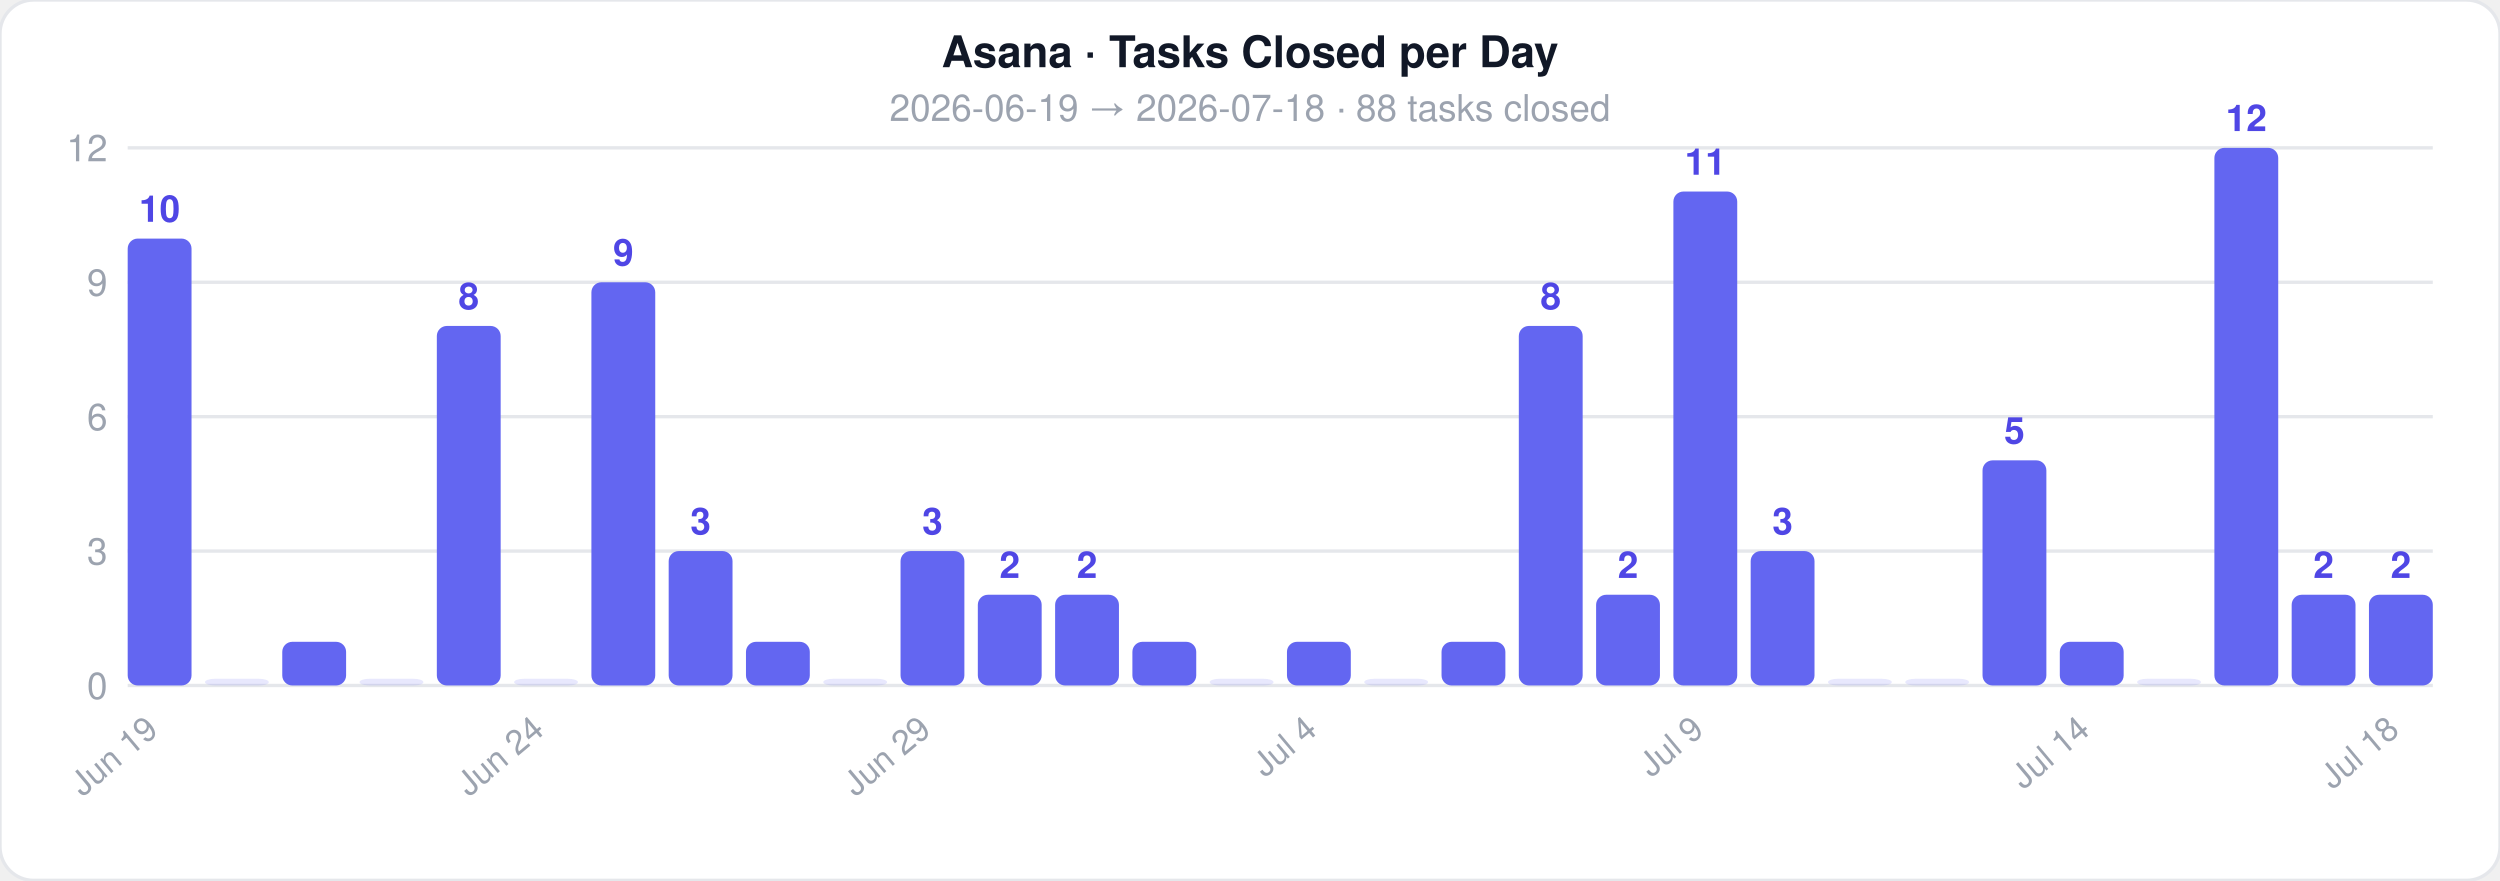
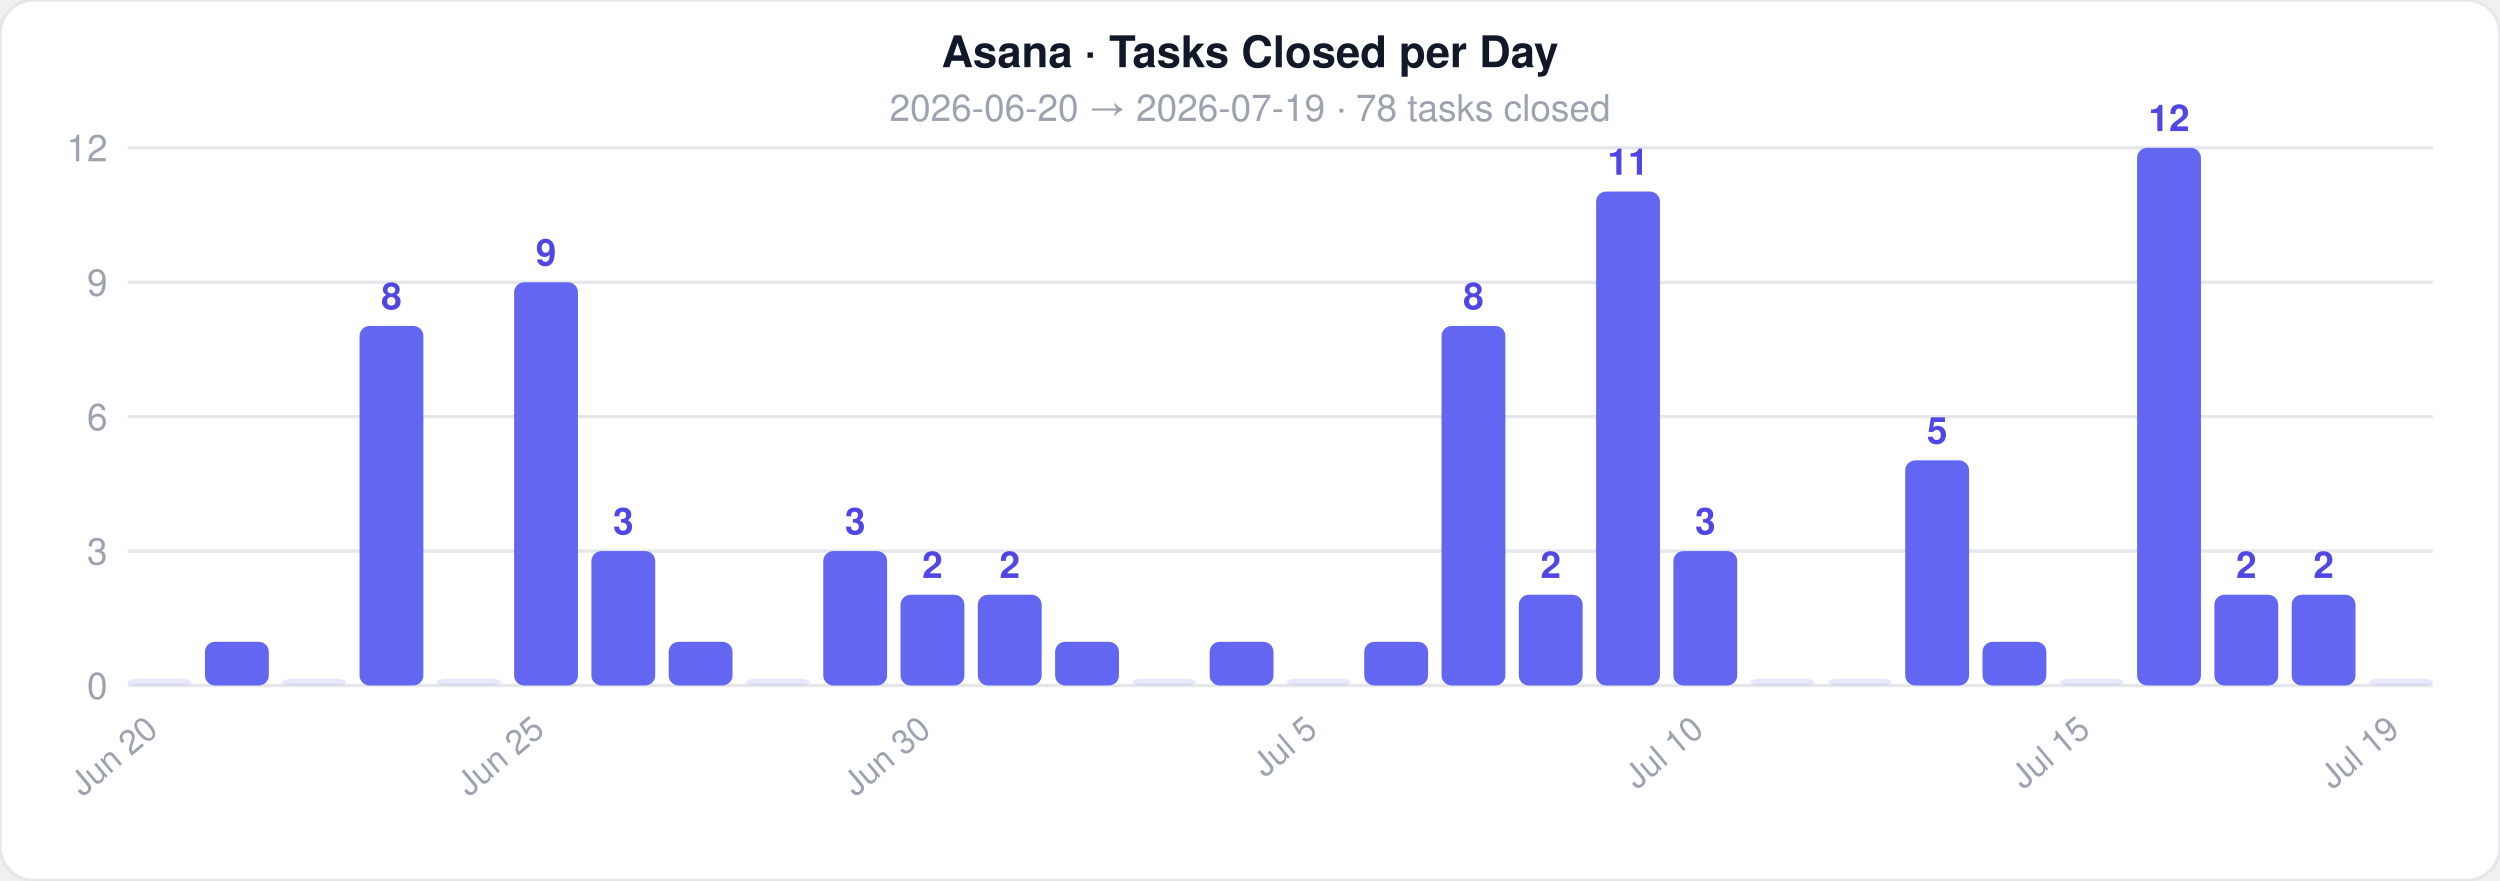
<svg xmlns="http://www.w3.org/2000/svg" width="744" height="262">
  <style>text { font-family: -apple-system, BlinkMacSystemFont, 'Segoe UI', Helvetica, Arial, sans-serif; }</style>
  <rect width="744" height="262" rx="10" fill="#ffffff" stroke="#e5e7eb" stroke-width="1" />
  <text x="372" y="20" text-anchor="middle" font-size="13" font-weight="700" fill="#111827">Asana · Tasks Closed per Day</text>
-   <text x="372" y="36" text-anchor="middle" font-size="11" fill="#9ca3af">2026-06-19  →  2026-07-18  ·  88 tasks closed</text>
+   <text x="372" y="36" text-anchor="middle" font-size="11" fill="#9ca3af">2026-06-20  →  2026-07-19  ·  78 tasks closed</text>
  <line x1="38" y1="204" x2="724" y2="204" stroke="#e5e7eb" stroke-width="1" />
  <text x="32" y="208" text-anchor="end" font-size="11" fill="#9ca3af">0</text>
  <line x1="38" y1="164" x2="724" y2="164" stroke="#e5e7eb" stroke-width="1" />
  <text x="32" y="168" text-anchor="end" font-size="11" fill="#9ca3af">3</text>
  <line x1="38" y1="124" x2="724" y2="124" stroke="#e5e7eb" stroke-width="1" />
  <text x="32" y="128" text-anchor="end" font-size="11" fill="#9ca3af">6</text>
  <line x1="38" y1="84" x2="724" y2="84" stroke="#e5e7eb" stroke-width="1" />
  <text x="32" y="88" text-anchor="end" font-size="11" fill="#9ca3af">9</text>
  <line x1="38" y1="44" x2="724" y2="44" stroke="#e5e7eb" stroke-width="1" />
  <text x="32" y="48" text-anchor="end" font-size="11" fill="#9ca3af">12</text>
-   <rect x="38" y="71" width="19" height="133" rx="3" fill="#6366f1" opacity="1" />
-   <text x="47.5" y="66" text-anchor="middle" font-size="11" fill="#4f46e5" font-weight="600">10</text>
-   <text x="47.5" y="218" text-anchor="end" font-size="10" fill="#9ca3af" transform="rotate(-40 47.5 218)">Jun 19</text>
-   <rect x="61" y="202" width="19" height="2" rx="3" fill="#6366f1" opacity="0.15" />
-   <rect x="84" y="191" width="19" height="13" rx="3" fill="#6366f1" opacity="1" />
-   <rect x="107" y="202" width="19" height="2" rx="3" fill="#6366f1" opacity="0.15" />
-   <rect x="130" y="97" width="19" height="107" rx="3" fill="#6366f1" opacity="1" />
-   <text x="139.5" y="92" text-anchor="middle" font-size="11" fill="#4f46e5" font-weight="600">8</text>
-   <rect x="153" y="202" width="19" height="2" rx="3" fill="#6366f1" opacity="0.15" />
-   <text x="162.5" y="218" text-anchor="end" font-size="10" fill="#9ca3af" transform="rotate(-40 162.5 218)">Jun 24</text>
-   <rect x="176" y="84" width="19" height="120" rx="3" fill="#6366f1" opacity="1" />
-   <text x="185.5" y="79" text-anchor="middle" font-size="11" fill="#4f46e5" font-weight="600">9</text>
-   <rect x="199" y="164" width="19" height="40" rx="3" fill="#6366f1" opacity="1" />
-   <text x="208.5" y="159" text-anchor="middle" font-size="11" fill="#4f46e5" font-weight="600">3</text>
-   <rect x="222" y="191" width="19" height="13" rx="3" fill="#6366f1" opacity="1" />
-   <rect x="245" y="202" width="19" height="2" rx="3" fill="#6366f1" opacity="0.15" />
-   <rect x="268" y="164" width="19" height="40" rx="3" fill="#6366f1" opacity="1" />
-   <text x="277.5" y="159" text-anchor="middle" font-size="11" fill="#4f46e5" font-weight="600">3</text>
-   <text x="277.5" y="218" text-anchor="end" font-size="10" fill="#9ca3af" transform="rotate(-40 277.5 218)">Jun 29</text>
+   <rect x="38" y="202" width="19" height="2" rx="3" fill="#6366f1" opacity="0.15" />
+   <text x="47.5" y="218" text-anchor="end" font-size="10" fill="#9ca3af" transform="rotate(-40 47.5 218)">Jun 20</text>
+   <rect x="61" y="191" width="19" height="13" rx="3" fill="#6366f1" opacity="1" />
+   <rect x="84" y="202" width="19" height="2" rx="3" fill="#6366f1" opacity="0.15" />
+   <rect x="107" y="97" width="19" height="107" rx="3" fill="#6366f1" opacity="1" />
+   <text x="116.5" y="92" text-anchor="middle" font-size="11" fill="#4f46e5" font-weight="600">8</text>
+   <rect x="130" y="202" width="19" height="2" rx="3" fill="#6366f1" opacity="0.15" />
+   <rect x="153" y="84" width="19" height="120" rx="3" fill="#6366f1" opacity="1" />
+   <text x="162.5" y="79" text-anchor="middle" font-size="11" fill="#4f46e5" font-weight="600">9</text>
+   <text x="162.5" y="218" text-anchor="end" font-size="10" fill="#9ca3af" transform="rotate(-40 162.5 218)">Jun 25</text>
+   <rect x="176" y="164" width="19" height="40" rx="3" fill="#6366f1" opacity="1" />
+   <text x="185.5" y="159" text-anchor="middle" font-size="11" fill="#4f46e5" font-weight="600">3</text>
+   <rect x="199" y="191" width="19" height="13" rx="3" fill="#6366f1" opacity="1" />
+   <rect x="222" y="202" width="19" height="2" rx="3" fill="#6366f1" opacity="0.15" />
+   <rect x="245" y="164" width="19" height="40" rx="3" fill="#6366f1" opacity="1" />
+   <text x="254.5" y="159" text-anchor="middle" font-size="11" fill="#4f46e5" font-weight="600">3</text>
+   <rect x="268" y="177" width="19" height="27" rx="3" fill="#6366f1" opacity="1" />
+   <text x="277.5" y="172" text-anchor="middle" font-size="11" fill="#4f46e5" font-weight="600">2</text>
+   <text x="277.5" y="218" text-anchor="end" font-size="10" fill="#9ca3af" transform="rotate(-40 277.5 218)">Jun 30</text>
  <rect x="291" y="177" width="19" height="27" rx="3" fill="#6366f1" opacity="1" />
  <text x="300.5" y="172" text-anchor="middle" font-size="11" fill="#4f46e5" font-weight="600">2</text>
-   <rect x="314" y="177" width="19" height="27" rx="3" fill="#6366f1" opacity="1" />
-   <text x="323.5" y="172" text-anchor="middle" font-size="11" fill="#4f46e5" font-weight="600">2</text>
-   <rect x="337" y="191" width="19" height="13" rx="3" fill="#6366f1" opacity="1" />
-   <rect x="360" y="202" width="19" height="2" rx="3" fill="#6366f1" opacity="0.15" />
-   <rect x="383" y="191" width="19" height="13" rx="3" fill="#6366f1" opacity="1" />
-   <text x="392.5" y="218" text-anchor="end" font-size="10" fill="#9ca3af" transform="rotate(-40 392.5 218)">Jul 4</text>
-   <rect x="406" y="202" width="19" height="2" rx="3" fill="#6366f1" opacity="0.15" />
-   <rect x="429" y="191" width="19" height="13" rx="3" fill="#6366f1" opacity="1" />
-   <rect x="452" y="97" width="19" height="107" rx="3" fill="#6366f1" opacity="1" />
-   <text x="461.5" y="92" text-anchor="middle" font-size="11" fill="#4f46e5" font-weight="600">8</text>
-   <rect x="475" y="177" width="19" height="27" rx="3" fill="#6366f1" opacity="1" />
-   <text x="484.5" y="172" text-anchor="middle" font-size="11" fill="#4f46e5" font-weight="600">2</text>
-   <rect x="498" y="57" width="19" height="147" rx="3" fill="#6366f1" opacity="1" />
-   <text x="507.5" y="52" text-anchor="middle" font-size="11" fill="#4f46e5" font-weight="600">11</text>
-   <text x="507.5" y="218" text-anchor="end" font-size="10" fill="#9ca3af" transform="rotate(-40 507.5 218)">Jul 9</text>
-   <rect x="521" y="164" width="19" height="40" rx="3" fill="#6366f1" opacity="1" />
-   <text x="530.5" y="159" text-anchor="middle" font-size="11" fill="#4f46e5" font-weight="600">3</text>
+   <rect x="314" y="191" width="19" height="13" rx="3" fill="#6366f1" opacity="1" />
+   <rect x="337" y="202" width="19" height="2" rx="3" fill="#6366f1" opacity="0.15" />
+   <rect x="360" y="191" width="19" height="13" rx="3" fill="#6366f1" opacity="1" />
+   <rect x="383" y="202" width="19" height="2" rx="3" fill="#6366f1" opacity="0.15" />
+   <text x="392.5" y="218" text-anchor="end" font-size="10" fill="#9ca3af" transform="rotate(-40 392.5 218)">Jul 5</text>
+   <rect x="406" y="191" width="19" height="13" rx="3" fill="#6366f1" opacity="1" />
+   <rect x="429" y="97" width="19" height="107" rx="3" fill="#6366f1" opacity="1" />
+   <text x="438.5" y="92" text-anchor="middle" font-size="11" fill="#4f46e5" font-weight="600">8</text>
+   <rect x="452" y="177" width="19" height="27" rx="3" fill="#6366f1" opacity="1" />
+   <text x="461.5" y="172" text-anchor="middle" font-size="11" fill="#4f46e5" font-weight="600">2</text>
+   <rect x="475" y="57" width="19" height="147" rx="3" fill="#6366f1" opacity="1" />
+   <text x="484.5" y="52" text-anchor="middle" font-size="11" fill="#4f46e5" font-weight="600">11</text>
+   <rect x="498" y="164" width="19" height="40" rx="3" fill="#6366f1" opacity="1" />
+   <text x="507.5" y="159" text-anchor="middle" font-size="11" fill="#4f46e5" font-weight="600">3</text>
+   <text x="507.5" y="218" text-anchor="end" font-size="10" fill="#9ca3af" transform="rotate(-40 507.5 218)">Jul 10</text>
+   <rect x="521" y="202" width="19" height="2" rx="3" fill="#6366f1" opacity="0.15" />
  <rect x="544" y="202" width="19" height="2" rx="3" fill="#6366f1" opacity="0.15" />
-   <rect x="567" y="202" width="19" height="2" rx="3" fill="#6366f1" opacity="0.15" />
-   <rect x="590" y="137" width="19" height="67" rx="3" fill="#6366f1" opacity="1" />
-   <text x="599.5" y="132" text-anchor="middle" font-size="11" fill="#4f46e5" font-weight="600">5</text>
-   <rect x="613" y="191" width="19" height="13" rx="3" fill="#6366f1" opacity="1" />
-   <text x="622.5" y="218" text-anchor="end" font-size="10" fill="#9ca3af" transform="rotate(-40 622.5 218)">Jul 14</text>
-   <rect x="636" y="202" width="19" height="2" rx="3" fill="#6366f1" opacity="0.15" />
-   <rect x="659" y="44" width="19" height="160" rx="3" fill="#6366f1" opacity="1" />
-   <text x="668.5" y="39" text-anchor="middle" font-size="11" fill="#4f46e5" font-weight="600">12</text>
+   <rect x="567" y="137" width="19" height="67" rx="3" fill="#6366f1" opacity="1" />
+   <text x="576.5" y="132" text-anchor="middle" font-size="11" fill="#4f46e5" font-weight="600">5</text>
+   <rect x="590" y="191" width="19" height="13" rx="3" fill="#6366f1" opacity="1" />
+   <rect x="613" y="202" width="19" height="2" rx="3" fill="#6366f1" opacity="0.15" />
+   <text x="622.5" y="218" text-anchor="end" font-size="10" fill="#9ca3af" transform="rotate(-40 622.5 218)">Jul 15</text>
+   <rect x="636" y="44" width="19" height="160" rx="3" fill="#6366f1" opacity="1" />
+   <text x="645.5" y="39" text-anchor="middle" font-size="11" fill="#4f46e5" font-weight="600">12</text>
+   <rect x="659" y="177" width="19" height="27" rx="3" fill="#6366f1" opacity="1" />
+   <text x="668.5" y="172" text-anchor="middle" font-size="11" fill="#4f46e5" font-weight="600">2</text>
  <rect x="682" y="177" width="19" height="27" rx="3" fill="#6366f1" opacity="1" />
  <text x="691.5" y="172" text-anchor="middle" font-size="11" fill="#4f46e5" font-weight="600">2</text>
-   <rect x="705" y="177" width="19" height="27" rx="3" fill="#6366f1" opacity="1" />
-   <text x="714.5" y="172" text-anchor="middle" font-size="11" fill="#4f46e5" font-weight="600">2</text>
-   <text x="714.5" y="218" text-anchor="end" font-size="10" fill="#9ca3af" transform="rotate(-40 714.5 218)">Jul 18</text>
+   <rect x="705" y="202" width="19" height="2" rx="3" fill="#6366f1" opacity="0.15" />
+   <text x="714.5" y="218" text-anchor="end" font-size="10" fill="#9ca3af" transform="rotate(-40 714.5 218)">Jul 19</text>
</svg>
